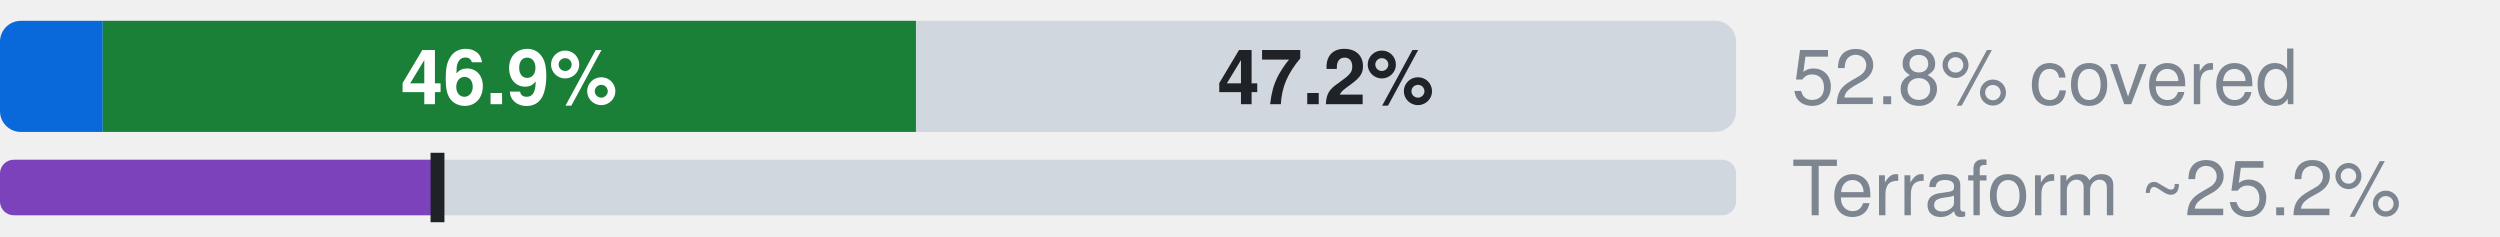
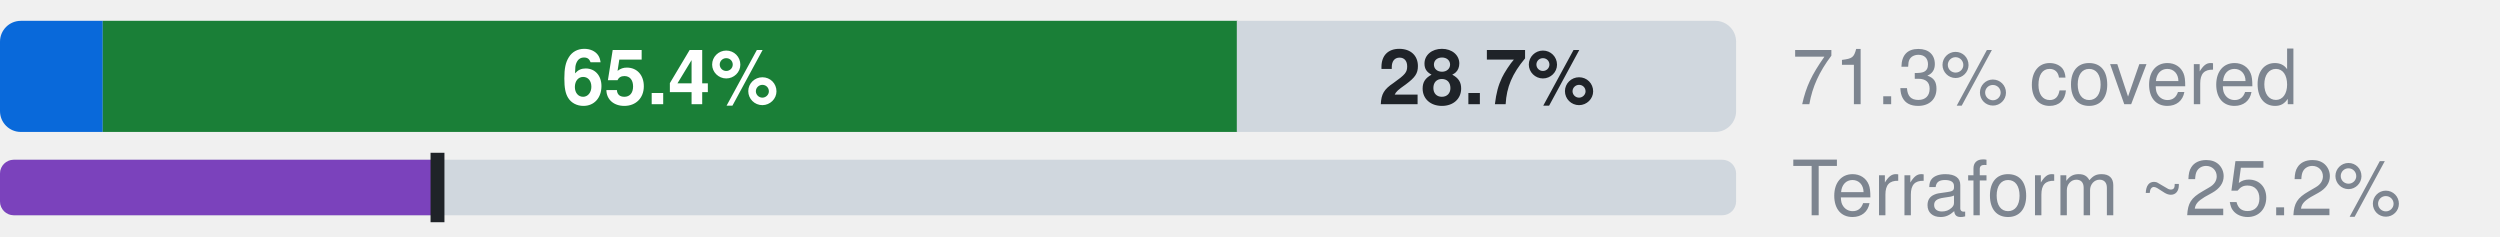
- <svg xmlns="http://www.w3.org/2000/svg" width="360" height="34" viewBox="0 0 360 34" role="img" aria-label="Microsoft.Authorization: 5.9% official, 46.9% ours beyond official, 47.2% uncovered, of 254 attributes; Terraform azurerm, an estimate: 25.2% (L2), 25.2% by the strict rule (L1)">
+ <svg xmlns="http://www.w3.org/2000/svg" width="360" height="34" viewBox="0 0 360 34" role="img" aria-label="Microsoft.Authorization: 5.9% official, 65.4% ours beyond official, 28.7% uncovered, of 254 attributes; Terraform azurerm, an estimate: 25.2% (L2), 25.2% by the strict rule (L1)">
  <style>text{font-family:-apple-system,BlinkMacSystemFont,"Segoe UI",Helvetica,Arial,sans-serif}.s{font-size:11px;font-weight:600}.t{font-size:11px;fill:#7d8590}.h{font-size:12px;font-weight:600;fill:#7d8590}</style>
  <clipPath id="c">
    <rect x="0.0" y="3.0" width="250.0" height="16.0" rx="3" />
  </clipPath>
  <g clip-path="url(#c)">
    <rect x="0.0" y="3.0" width="14.8" height="16.0" fill="#0969da" />
-     <rect x="14.8" y="3.0" width="117.1" height="16.0" fill="#1a7f37" />
-     <rect x="131.9" y="3.0" width="118.1" height="16.0" fill="#d0d7de" />
+     <rect x="14.8" y="3.0" width="163.4" height="16.0" fill="#1a7f37" />
+     <rect x="178.1" y="3.0" width="71.9" height="16.0" fill="#d0d7de" />
  </g>
-   <text x="73.3" y="15.0" text-anchor="middle" fill="#fff" class="s">46.9%</text>
-   <text x="190.9" y="15.0" text-anchor="middle" fill="#1f2328" class="s">47.2%</text>
-   <text x="258" y="15" class="t">52.8% covered</text>
+   <text x="96.5" y="15.0" text-anchor="middle" fill="#fff" class="s">65.4%</text>
+   <text x="214.1" y="15.0" text-anchor="middle" fill="#1f2328" class="s">28.7%</text>
+   <text x="258" y="15" class="t">71.3% covered</text>
  <clipPath id="tf">
    <rect x="0.0" y="23.0" width="250.0" height="8.0" rx="2" />
  </clipPath>
  <g clip-path="url(#tf)">
    <rect x="0.0" y="23.0" width="250.0" height="8.0" fill="#d0d7de" />
    <rect x="0.0" y="23.0" width="63.0" height="8.0" fill="#7b42bc" />
  </g>
  <rect x="62.0" y="22.0" width="2" height="10.0" fill="#1f2328" />
  <text x="258" y="31" class="t">Terraform ~25.2%</text>
</svg>
